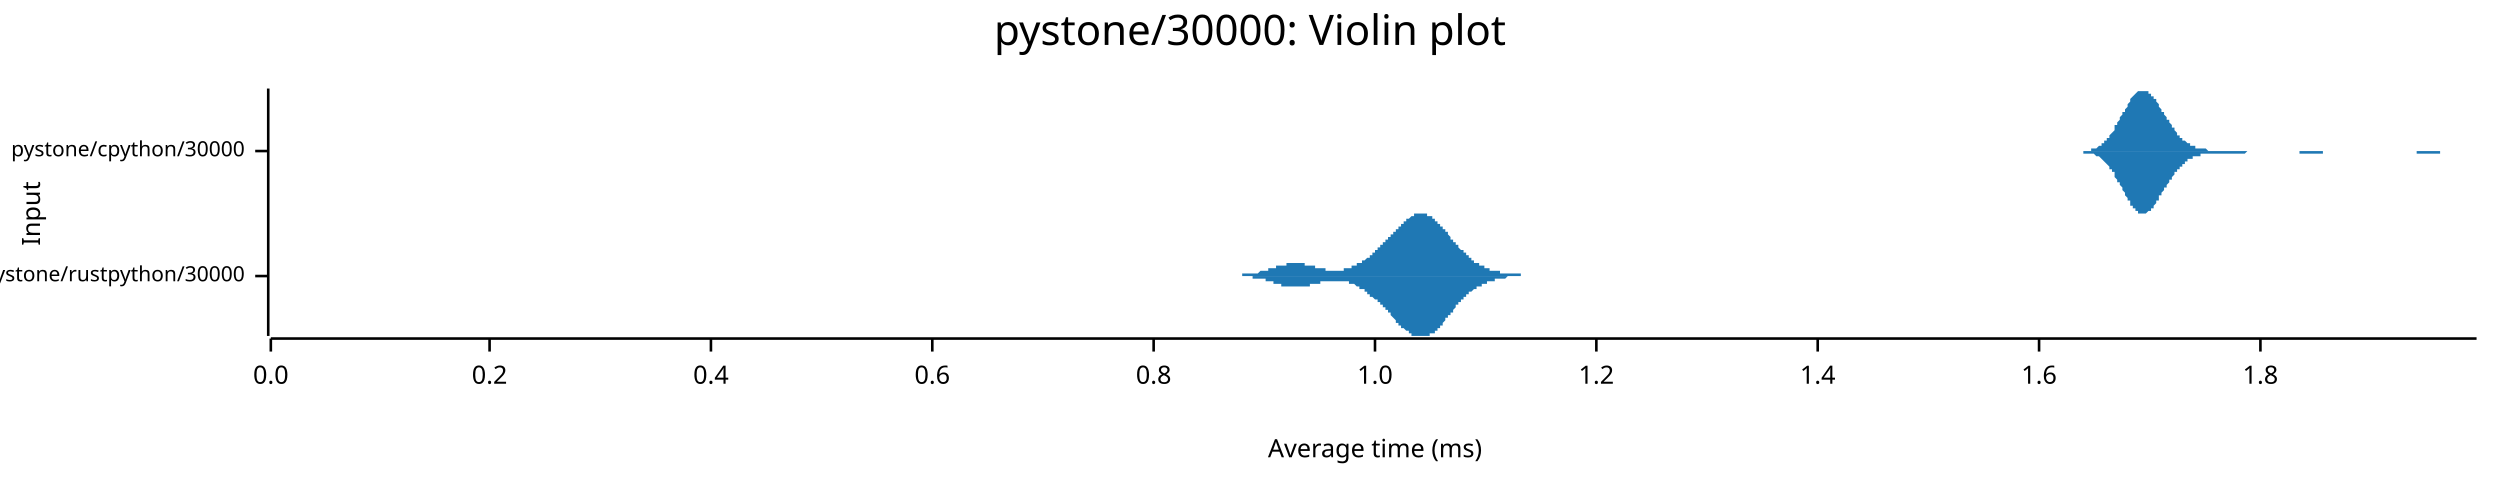
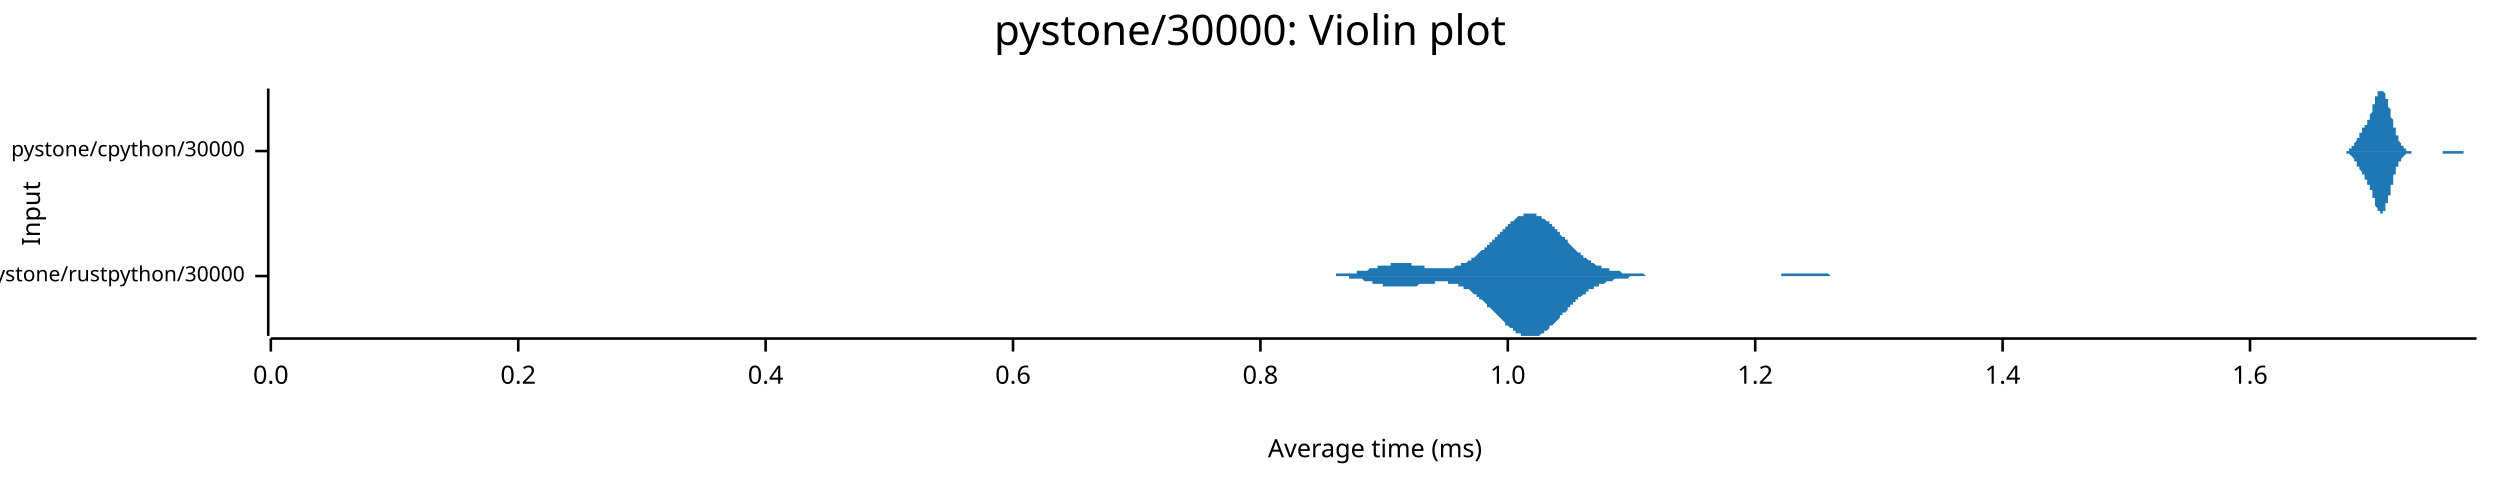
<svg xmlns="http://www.w3.org/2000/svg" width="960" height="186" viewBox="0 0 960 186">
  <text x="480" y="5" dy="0.76em" text-anchor="middle" font-family="sans-serif" font-size="16.129" opacity="1" fill="#000000">
pystone/30000: Violin plot
</text>
  <text x="8" y="82" dy="0.76em" text-anchor="middle" font-family="sans-serif" font-size="9.677" opacity="1" fill="#000000" transform="rotate(270, 8, 82)">
Input
</text>
  <text x="528" y="178" dy="-0.5ex" text-anchor="middle" font-family="sans-serif" font-size="9.677" opacity="1" fill="#000000">
Average time (ms)
</text>
  <polyline fill="none" opacity="1" stroke="#000000" stroke-width="1" points="103,34 103,129 " />
  <text x="94" y="106" dy="0.5ex" text-anchor="end" font-family="sans-serif" font-size="8.065" opacity="1" fill="#000000">
pystone/rustpython/30000
</text>
  <polyline fill="none" opacity="1" stroke="#000000" stroke-width="1" points="98,106 103,106 " />
  <text x="94" y="58" dy="0.5ex" text-anchor="end" font-family="sans-serif" font-size="8.065" opacity="1" fill="#000000">
pystone/cpython/30000
</text>
  <polyline fill="none" opacity="1" stroke="#000000" stroke-width="1" points="98,58 103,58 " />
  <polyline fill="none" opacity="1" stroke="#000000" stroke-width="1" points="104,130 951,130 " />
  <text x="104" y="140" dy="0.76em" text-anchor="middle" font-family="sans-serif" font-size="9.677" opacity="1" fill="#000000">
0.0
</text>
  <polyline fill="none" opacity="1" stroke="#000000" stroke-width="1" points="104,130 104,135 " />
-   <text x="188" y="140" dy="0.76em" text-anchor="middle" font-family="sans-serif" font-size="9.677" opacity="1" fill="#000000">
+   <text x="199" y="140" dy="0.76em" text-anchor="middle" font-family="sans-serif" font-size="9.677" opacity="1" fill="#000000">
0.2
</text>
-   <polyline fill="none" opacity="1" stroke="#000000" stroke-width="1" points="188,130 188,135 " />
-   <text x="273" y="140" dy="0.76em" text-anchor="middle" font-family="sans-serif" font-size="9.677" opacity="1" fill="#000000">
+   <polyline fill="none" opacity="1" stroke="#000000" stroke-width="1" points="199,130 199,135 " />
+   <text x="294" y="140" dy="0.76em" text-anchor="middle" font-family="sans-serif" font-size="9.677" opacity="1" fill="#000000">
0.4
</text>
-   <polyline fill="none" opacity="1" stroke="#000000" stroke-width="1" points="273,130 273,135 " />
-   <text x="358" y="140" dy="0.76em" text-anchor="middle" font-family="sans-serif" font-size="9.677" opacity="1" fill="#000000">
+   <polyline fill="none" opacity="1" stroke="#000000" stroke-width="1" points="294,130 294,135 " />
+   <text x="389" y="140" dy="0.76em" text-anchor="middle" font-family="sans-serif" font-size="9.677" opacity="1" fill="#000000">
0.6
</text>
-   <polyline fill="none" opacity="1" stroke="#000000" stroke-width="1" points="358,130 358,135 " />
-   <text x="443" y="140" dy="0.76em" text-anchor="middle" font-family="sans-serif" font-size="9.677" opacity="1" fill="#000000">
+   <polyline fill="none" opacity="1" stroke="#000000" stroke-width="1" points="389,130 389,135 " />
+   <text x="484" y="140" dy="0.76em" text-anchor="middle" font-family="sans-serif" font-size="9.677" opacity="1" fill="#000000">
0.8
</text>
-   <polyline fill="none" opacity="1" stroke="#000000" stroke-width="1" points="443,130 443,135 " />
-   <text x="528" y="140" dy="0.76em" text-anchor="middle" font-family="sans-serif" font-size="9.677" opacity="1" fill="#000000">
+   <polyline fill="none" opacity="1" stroke="#000000" stroke-width="1" points="484,130 484,135 " />
+   <text x="579" y="140" dy="0.76em" text-anchor="middle" font-family="sans-serif" font-size="9.677" opacity="1" fill="#000000">
1.0
</text>
-   <polyline fill="none" opacity="1" stroke="#000000" stroke-width="1" points="528,130 528,135 " />
-   <text x="613" y="140" dy="0.76em" text-anchor="middle" font-family="sans-serif" font-size="9.677" opacity="1" fill="#000000">
+   <polyline fill="none" opacity="1" stroke="#000000" stroke-width="1" points="579,130 579,135 " />
+   <text x="674" y="140" dy="0.76em" text-anchor="middle" font-family="sans-serif" font-size="9.677" opacity="1" fill="#000000">
1.2
</text>
-   <polyline fill="none" opacity="1" stroke="#000000" stroke-width="1" points="613,130 613,135 " />
-   <text x="698" y="140" dy="0.76em" text-anchor="middle" font-family="sans-serif" font-size="9.677" opacity="1" fill="#000000">
+   <polyline fill="none" opacity="1" stroke="#000000" stroke-width="1" points="674,130 674,135 " />
+   <text x="769" y="140" dy="0.76em" text-anchor="middle" font-family="sans-serif" font-size="9.677" opacity="1" fill="#000000">
1.4
</text>
-   <polyline fill="none" opacity="1" stroke="#000000" stroke-width="1" points="698,130 698,135 " />
-   <text x="783" y="140" dy="0.76em" text-anchor="middle" font-family="sans-serif" font-size="9.677" opacity="1" fill="#000000">
+   <polyline fill="none" opacity="1" stroke="#000000" stroke-width="1" points="769,130 769,135 " />
+   <text x="864" y="140" dy="0.76em" text-anchor="middle" font-family="sans-serif" font-size="9.677" opacity="1" fill="#000000">
1.6
</text>
-   <polyline fill="none" opacity="1" stroke="#000000" stroke-width="1" points="783,130 783,135 " />
-   <text x="868" y="140" dy="0.76em" text-anchor="middle" font-family="sans-serif" font-size="9.677" opacity="1" fill="#000000">
- 1.8
- </text>
-   <polyline fill="none" opacity="1" stroke="#000000" stroke-width="1" points="868,130 868,135 " />
-   <polygon opacity="1" fill="#1F78B4" points="468,106 468,106 468,106 468,106 469,106 469,106 469,106 469,106 470,106 470,106 470,106 470,106 471,106 471,106 471,106 471,106 472,106 472,106 472,106 472,106 473,106 473,106 473,106 474,106 474,106 474,106 474,106 475,106 475,106 475,106 475,106 476,106 476,106 476,106 476,106 477,106 477,106 477,105 477,105 478,105 478,105 478,105 478,105 479,105 479,105 479,105 479,105 480,105 480,105 480,105 480,105 481,105 481,105 481,105 481,105 482,105 482,105 482,105 482,105 483,105 483,105 483,105 483,105 484,104 484,104 484,104 485,104 485,104 485,104 485,104 486,104 486,104 486,104 486,104 487,104 487,104 487,104 487,103 488,103 488,103 488,103 488,103 489,103 489,103 489,103 489,103 490,103 490,103 490,103 490,102 491,102 491,102 491,102 491,102 492,102 492,102 492,102 492,102 493,102 493,102 493,102 493,102 494,102 494,101 494,101 494,101 495,101 495,101 495,101 496,101 496,101 496,101 496,101 497,101 497,101 497,101 497,101 498,101 498,101 498,101 498,101 499,101 499,101 499,101 499,101 500,101 500,101 500,101 500,101 501,101 501,101 501,101 501,102 502,102 502,102 502,102 502,102 503,102 503,102 503,102 503,102 504,102 504,102 504,102 504,102 505,102 505,102 505,103 505,103 506,103 506,103 506,103 507,103 507,103 507,103 507,103 508,103 508,103 508,103 508,103 509,103 509,103 509,104 509,104 510,104 510,104 510,104 510,104 511,104 511,104 511,104 511,104 512,104 512,104 512,104 512,104 513,104 513,104 513,104 513,104 514,104 514,104 514,104 514,104 515,104 515,104 515,104 515,104 516,104 516,104 516,104 516,103 517,103 517,103 517,103 518,103 518,103 518,103 518,103 519,103 519,103 519,103 519,102 520,102 520,102 520,102 520,102 521,102 521,102 521,102 521,101 522,101 522,101 522,101 522,101 523,101 523,101 523,100 523,100 524,100 524,100 524,100 524,100 525,99 525,99 525,99 525,99 526,99 526,98 526,98 526,98 527,98 527,98 527,97 527,97 528,97 528,97 528,96 529,96 529,96 529,96 529,95 530,95 530,95 530,95 530,94 531,94 531,94 531,94 531,93 532,93 532,93 532,93 532,92 533,92 533,92 533,92 533,91 534,91 534,91 534,90 534,90 535,90 535,90 535,89 535,89 536,89 536,89 536,88 536,88 537,88 537,87 537,87 537,87 538,87 538,86 538,86 538,86 539,86 539,85 539,85 540,85 540,85 540,85 540,84 541,84 541,84 541,84 541,84 542,83 542,83 542,83 542,83 543,83 543,83 543,83 543,82 544,82 544,82 544,82 544,82 545,82 545,82 545,82 545,82 546,82 546,82 546,82 546,82 547,82 547,82 547,82 547,82 548,82 548,82 548,83 548,83 549,83 549,83 549,83 549,83 550,83 550,84 550,84 551,84 551,84 551,84 551,85 552,85 552,85 552,85 552,86 553,86 553,86 553,86 553,87 554,87 554,87 554,88 554,88 555,88 555,88 555,89 555,89 556,89 556,90 556,90 556,90 557,91 557,91 557,91 557,92 558,92 558,92 558,93 558,93 559,93 559,94 559,94 559,94 560,94 560,95 560,95 560,95 561,96 561,96 561,96 562,96 562,97 562,97 562,97 563,97 563,98 563,98 563,98 564,98 564,99 564,99 564,99 565,99 565,99 565,100 565,100 566,100 566,100 566,100 566,101 567,101 567,101 567,101 567,101 568,101 568,102 568,102 568,102 569,102 569,102 569,102 569,102 570,102 570,103 570,103 570,103 571,103 571,103 571,103 572,103 572,103 572,103 572,104 573,104 573,104 573,104 573,104 574,104 574,104 574,104 574,104 575,104 575,104 575,104 575,104 576,104 576,104 576,105 576,105 577,105 577,105 577,105 577,105 578,105 578,105 578,105 578,105 579,105 579,105 579,105 579,105 580,105 580,105 580,105 580,105 581,105 581,105 581,105 581,105 582,105 582,105 582,105 583,105 583,105 583,105 583,105 584,105 584,106 584,106 584,106 585,106 585,106 585,106 585,106 586,106 586,106 586,106 586,106 587,106 587,106 587,106 587,106 588,106 588,106 588,106 588,106 589,106 589,106 589,106 589,106 590,106 590,106 590,106 590,106 591,106 591,106 591,106 591,106 592,106 592,106 592,106 592,106 593,106 593,106 593,106 594,106 594,106 594,106 594,106 595,106 595,106 595,106 595,106 595,106 468,106 " />
-   <polygon opacity="1" fill="#1F78B4" points="468,106 468,106 468,106 468,106 469,106 469,106 469,106 469,106 470,106 470,106 470,106 470,106 471,106 471,106 471,106 471,106 472,106 472,106 472,106 472,106 473,106 473,106 473,106 474,106 474,106 474,106 474,106 475,106 475,106 475,106 475,106 476,106 476,106 476,106 476,106 477,106 477,106 477,106 477,106 478,106 478,106 478,106 478,106 479,106 479,106 479,106 479,106 480,106 480,106 480,106 480,106 481,106 481,106 481,106 481,107 482,107 482,107 482,107 482,107 483,107 483,107 483,107 483,107 484,107 484,107 484,107 485,107 485,107 485,107 485,107 486,107 486,108 486,108 486,108 487,108 487,108 487,108 487,108 488,108 488,108 488,108 488,108 489,108 489,109 489,109 489,109 490,109 490,109 490,109 490,109 491,109 491,109 491,109 491,109 492,109 492,109 492,110 492,110 493,110 493,110 493,110 493,110 494,110 494,110 494,110 494,110 495,110 495,110 495,110 496,110 496,110 496,110 496,110 497,110 497,110 497,110 497,110 498,110 498,110 498,110 498,110 499,110 499,110 499,110 499,110 500,110 500,110 500,110 500,110 501,110 501,110 501,110 501,110 502,110 502,110 502,110 502,110 503,110 503,110 503,110 503,109 504,109 504,109 504,109 504,109 505,109 505,109 505,109 505,109 506,109 506,109 506,109 507,109 507,109 507,108 507,108 508,108 508,108 508,108 508,108 509,108 509,108 509,108 509,108 510,108 510,108 510,108 510,108 511,108 511,108 511,108 511,108 512,108 512,108 512,108 512,108 513,108 513,108 513,108 513,108 514,108 514,108 514,108 514,108 515,108 515,108 515,108 515,108 516,108 516,108 516,108 516,108 517,108 517,108 517,108 518,108 518,108 518,109 518,109 519,109 519,109 519,109 519,109 520,109 520,109 520,109 520,109 521,110 521,110 521,110 521,110 522,110 522,110 522,110 522,111 523,111 523,111 523,111 523,111 524,111 524,112 524,112 524,112 525,112 525,112 525,113 525,113 526,113 526,113 526,113 526,114 527,114 527,114 527,114 527,114 528,115 528,115 528,115 529,115 529,116 529,116 529,116 530,116 530,117 530,117 530,117 531,117 531,118 531,118 531,118 532,118 532,119 532,119 532,119 533,119 533,120 533,120 533,120 534,120 534,121 534,121 534,121 535,122 535,122 535,122 535,122 536,123 536,123 536,123 536,124 537,124 537,124 537,124 537,125 538,125 538,125 538,125 538,126 539,126 539,126 539,126 540,127 540,127 540,127 540,127 541,127 541,128 541,128 541,128 542,128 542,128 542,128 542,129 543,129 543,129 543,129 543,129 544,129 544,129 544,129 544,129 545,129 545,129 545,129 545,129 546,129 546,129 546,129 546,129 547,129 547,129 547,129 547,129 548,129 548,129 548,129 548,129 549,129 549,129 549,128 549,128 550,128 550,128 550,128 551,128 551,127 551,127 551,127 552,127 552,126 552,126 552,126 553,126 553,125 553,125 553,125 554,125 554,124 554,124 554,124 555,123 555,123 555,123 555,122 556,122 556,122 556,121 556,121 557,121 557,120 557,120 557,120 558,120 558,119 558,119 558,119 559,118 559,118 559,118 559,117 560,117 560,117 560,116 560,116 561,116 561,116 561,115 562,115 562,115 562,115 562,114 563,114 563,114 563,114 563,113 564,113 564,113 564,113 564,112 565,112 565,112 565,112 565,112 566,111 566,111 566,111 566,111 567,111 567,111 567,110 567,110 568,110 568,110 568,110 568,110 569,110 569,109 569,109 569,109 570,109 570,109 570,109 570,109 571,109 571,108 571,108 572,108 572,108 572,108 572,108 573,108 573,108 573,108 573,108 574,108 574,108 574,107 574,107 575,107 575,107 575,107 575,107 576,107 576,107 576,107 576,107 577,107 577,107 577,107 577,107 578,107 578,107 578,107 578,107 579,106 579,106 579,106 579,106 580,106 580,106 580,106 580,106 581,106 581,106 581,106 581,106 582,106 582,106 582,106 583,106 583,106 583,106 583,106 584,106 584,106 584,106 584,106 585,106 585,106 585,106 585,106 586,106 586,106 586,106 586,106 587,106 587,106 587,106 587,106 588,106 588,106 588,106 588,106 589,106 589,106 589,106 589,106 590,106 590,106 590,106 590,106 591,106 591,106 591,106 591,106 592,106 592,106 592,106 592,106 593,106 593,106 593,106 594,106 594,106 594,106 594,106 595,106 595,106 595,106 595,106 595,106 468,106 " />
-   <polygon opacity="1" fill="#1F78B4" points="794,58 794,58 794,58 795,58 795,58 795,58 796,58 796,58 796,58 796,58 797,58 797,58 797,58 798,58 798,58 798,58 799,58 799,58 799,58 800,58 800,58 800,58 801,58 801,58 801,58 801,58 802,58 802,58 802,58 803,58 803,57 803,57 804,57 804,57 804,57 805,57 805,57 805,57 806,56 806,56 806,56 807,56 807,56 807,55 807,55 808,55 808,54 808,54 809,54 809,53 809,53 810,53 810,52 810,52 811,51 811,51 811,51 812,50 812,50 812,49 812,48 813,48 813,47 813,47 814,46 814,46 814,45 815,44 815,44 815,43 816,43 816,42 816,42 817,41 817,40 817,40 818,39 818,39 818,38 818,38 819,37 819,37 819,37 820,36 820,36 820,36 821,35 821,35 821,35 822,35 822,35 822,35 823,35 823,34 823,35 823,35 824,35 824,35 824,35 825,35 825,35 825,36 826,36 826,36 826,37 827,37 827,37 827,38 828,38 828,39 828,39 829,40 829,40 829,41 829,41 830,42 830,42 830,43 831,43 831,44 831,44 832,45 832,45 832,46 833,46 833,47 833,47 834,48 834,48 834,49 835,49 835,50 835,50 835,50 836,51 836,51 836,52 837,52 837,52 837,53 838,53 838,53 838,54 839,54 839,54 839,54 840,55 840,55 840,55 840,55 841,55 841,56 841,56 842,56 842,56 842,56 843,56 843,56 843,57 844,57 844,57 844,57 845,57 845,57 845,57 846,57 846,57 846,57 846,57 847,57 847,57 847,57 848,58 848,58 848,58 849,58 849,58 849,58 850,58 850,58 850,58 851,58 851,58 851,58 851,58 852,58 852,58 852,58 853,58 853,58 853,58 854,58 854,58 854,58 855,58 855,58 855,58 856,58 856,58 856,58 857,58 857,58 857,58 857,58 858,58 858,58 858,58 859,58 859,58 859,58 860,58 860,58 860,58 861,58 861,58 861,58 862,58 862,58 862,58 862,58 863,58 863,58 863,58 864,58 864,58 864,58 865,58 865,58 865,58 866,58 866,58 866,58 867,58 867,58 867,58 868,58 868,58 868,58 868,58 869,58 869,58 869,58 870,58 870,58 870,58 871,58 871,58 871,58 872,58 872,58 872,58 873,58 873,58 873,58 873,58 874,58 874,58 874,58 875,58 875,58 875,58 876,58 876,58 876,58 877,58 877,58 877,58 878,58 878,58 878,58 879,58 879,58 879,58 879,58 880,58 880,58 880,58 881,58 881,58 881,58 882,58 882,58 882,58 883,58 883,58 883,58 884,58 884,58 884,58 884,58 885,58 885,58 885,58 886,58 886,58 886,58 887,58 887,58 887,58 888,58 888,58 888,58 889,58 889,58 889,58 890,58 890,58 890,58 890,58 891,58 891,58 891,58 892,58 892,58 892,58 893,58 893,58 893,58 894,58 894,58 894,58 895,58 895,58 895,58 895,58 896,58 896,58 896,58 897,58 897,58 897,58 898,58 898,58 898,58 899,58 899,58 899,58 900,58 900,58 900,58 901,58 901,58 901,58 901,58 902,58 902,58 902,58 903,58 903,58 903,58 904,58 904,58 904,58 905,58 905,58 905,58 906,58 906,58 906,58 906,58 907,58 907,58 907,58 908,58 908,58 908,58 909,58 909,58 909,58 910,58 910,58 910,58 911,58 911,58 911,58 912,58 912,58 912,58 912,58 913,58 913,58 913,58 914,58 914,58 914,58 915,58 915,58 915,58 916,58 916,58 916,58 917,58 917,58 917,58 917,58 918,58 918,58 918,58 919,58 919,58 919,58 920,58 920,58 920,58 921,58 921,58 921,58 922,58 922,58 922,58 923,58 923,58 923,58 923,58 924,58 924,58 924,58 925,58 925,58 925,58 926,58 926,58 926,58 927,58 927,58 927,58 928,58 928,58 928,58 928,58 929,58 929,58 929,58 930,58 930,58 930,58 931,58 931,58 931,58 932,58 932,58 932,58 933,58 933,58 933,58 934,58 934,58 934,58 934,58 935,58 935,58 935,58 936,58 936,58 936,58 937,58 937,58 937,58 938,58 938,58 938,58 939,58 939,58 939,58 939,58 940,58 940,58 940,58 941,58 941,58 941,58 942,58 942,58 942,58 943,58 943,58 943,58 944,58 944,58 944,58 945,58 945,58 945,58 945,58 946,58 946,58 946,58 947,58 947,58 947,58 948,58 948,58 948,58 949,58 949,58 949,58 950,58 950,58 950,58 951,58 951,58 794,58 " />
-   <polygon opacity="1" fill="#1F78B4" points="794,58 794,58 794,58 795,58 795,58 795,58 796,58 796,58 796,58 796,58 797,58 797,58 797,58 798,58 798,58 798,58 799,58 799,58 799,58 800,58 800,58 800,59 801,59 801,59 801,59 801,59 802,59 802,59 802,59 803,59 803,59 803,59 804,59 804,59 804,59 805,60 805,60 805,60 806,60 806,60 806,60 807,61 807,61 807,61 807,61 808,62 808,62 808,62 809,63 809,63 809,63 810,64 810,64 810,65 811,65 811,66 811,66 812,66 812,67 812,67 812,68 813,69 813,69 813,70 814,70 814,71 814,71 815,72 815,73 815,73 816,74 816,74 816,75 817,76 817,76 817,77 818,77 818,78 818,78 818,79 819,79 819,79 819,80 820,80 820,81 820,81 821,81 821,81 821,82 822,82 822,82 822,82 823,82 823,82 823,82 823,82 824,82 824,82 824,82 825,81 825,81 825,81 826,81 826,80 826,80 827,80 827,79 827,79 828,78 828,78 828,77 829,77 829,76 829,76 829,75 830,75 830,74 830,74 831,73 831,73 831,72 832,72 832,71 832,71 833,70 833,70 833,69 834,69 834,68 834,68 835,67 835,67 835,66 835,66 836,66 836,65 836,65 837,65 837,64 837,64 838,64 838,63 838,63 839,63 839,62 839,62 840,62 840,62 840,62 840,61 841,61 841,61 841,61 842,61 842,60 842,60 843,60 843,60 843,60 844,60 844,60 844,60 845,60 845,59 845,59 846,59 846,59 846,59 846,59 847,59 847,59 847,59 848,59 848,59 848,59 849,59 849,59 849,59 850,59 850,59 850,59 851,59 851,59 851,59 851,59 852,59 852,59 852,59 853,59 853,59 853,59 854,59 854,59 854,59 855,59 855,59 855,59 856,59 856,59 856,59 857,59 857,59 857,59 857,59 858,59 858,59 858,59 859,59 859,59 859,59 860,59 860,59 860,59 861,59 861,59 861,59 862,59 862,59 862,59 862,59 863,58 863,58 863,58 864,58 864,58 864,58 865,58 865,58 865,58 866,58 866,58 866,58 867,58 867,58 867,58 868,58 868,58 868,58 868,58 869,58 869,58 869,58 870,58 870,58 870,58 871,58 871,58 871,58 872,58 872,58 872,58 873,58 873,58 873,58 873,58 874,58 874,58 874,58 875,58 875,58 875,58 876,58 876,58 876,58 877,58 877,58 877,58 878,58 878,58 878,58 879,58 879,58 879,58 879,58 880,58 880,58 880,58 881,58 881,58 881,58 882,58 882,58 882,58 883,58 883,58 883,59 884,59 884,59 884,59 884,59 885,59 885,59 885,59 886,59 886,59 886,59 887,59 887,59 887,59 888,59 888,59 888,59 889,59 889,59 889,59 890,59 890,59 890,59 890,59 891,59 891,59 891,59 892,59 892,59 892,58 893,58 893,58 893,58 894,58 894,58 894,58 895,58 895,58 895,58 895,58 896,58 896,58 896,58 897,58 897,58 897,58 898,58 898,58 898,58 899,58 899,58 899,58 900,58 900,58 900,58 901,58 901,58 901,58 901,58 902,58 902,58 902,58 903,58 903,58 903,58 904,58 904,58 904,58 905,58 905,58 905,58 906,58 906,58 906,58 906,58 907,58 907,58 907,58 908,58 908,58 908,58 909,58 909,58 909,58 910,58 910,58 910,58 911,58 911,58 911,58 912,58 912,58 912,58 912,58 913,58 913,58 913,58 914,58 914,58 914,58 915,58 915,58 915,58 916,58 916,58 916,58 917,58 917,58 917,58 917,58 918,58 918,58 918,58 919,58 919,58 919,58 920,58 920,58 920,58 921,58 921,58 921,58 922,58 922,58 922,58 923,58 923,58 923,58 923,58 924,58 924,58 924,58 925,58 925,58 925,58 926,58 926,58 926,58 927,58 927,58 927,58 928,58 928,58 928,59 928,59 929,59 929,59 929,59 930,59 930,59 930,59 931,59 931,59 931,59 932,59 932,59 932,59 933,59 933,59 933,59 934,59 934,59 934,59 934,59 935,59 935,59 935,59 936,59 936,59 936,59 937,59 937,59 937,58 938,58 938,58 938,58 939,58 939,58 939,58 939,58 940,58 940,58 940,58 941,58 941,58 941,58 942,58 942,58 942,58 943,58 943,58 943,58 944,58 944,58 944,58 945,58 945,58 945,58 945,58 946,58 946,58 946,58 947,58 947,58 947,58 948,58 948,58 948,58 949,58 949,58 949,58 950,58 950,58 950,58 951,58 951,58 794,58 " />
+   <polyline fill="none" opacity="1" stroke="#000000" stroke-width="1" points="864,130 864,135 " />
+   <polygon opacity="1" fill="#1F78B4" points="504,106 504,106 505,106 505,106 506,106 506,106 506,106 507,106 507,106 508,106 508,106 509,106 509,106 510,106 510,106 510,106 511,106 511,106 512,106 512,106 513,106 513,106 513,105 514,105 514,105 515,105 515,105 516,105 516,105 517,105 517,105 517,105 518,105 518,105 519,105 519,105 520,105 520,105 520,105 521,105 521,104 522,104 522,104 523,104 523,104 524,104 524,104 524,104 525,104 525,104 526,103 526,103 527,103 527,103 527,103 528,103 528,103 529,103 529,102 530,102 530,102 530,102 531,102 531,102 532,102 532,102 533,102 533,102 534,102 534,101 534,101 535,101 535,101 536,101 536,101 537,101 537,101 537,101 538,101 538,101 539,101 539,101 540,101 540,101 541,101 541,101 541,101 542,101 542,102 543,102 543,102 544,102 544,102 544,102 545,102 545,102 546,102 546,102 547,102 547,102 547,103 548,103 548,103 549,103 549,103 550,103 550,103 551,103 551,103 551,103 552,103 552,103 553,103 553,103 554,103 554,103 554,103 555,103 555,103 556,103 556,103 557,103 557,103 558,103 558,103 558,103 559,102 559,102 560,102 560,102 561,102 561,102 561,101 562,101 562,101 563,101 563,101 564,100 564,100 565,100 565,99 565,99 566,99 566,99 567,98 567,98 568,97 568,97 568,97 569,96 569,96 570,96 570,95 571,95 571,94 571,94 572,94 572,93 573,93 573,92 574,92 574,91 575,91 575,90 575,90 576,90 576,89 577,89 577,88 578,88 578,87 578,87 579,87 579,86 580,86 580,85 581,85 581,85 582,84 582,84 582,84 583,83 583,83 584,83 584,83 585,83 585,82 585,82 586,82 586,82 587,82 587,82 588,82 588,82 588,82 589,82 589,82 590,82 590,83 591,83 591,83 592,83 592,83 592,84 593,84 593,84 594,85 594,85 595,85 595,86 595,86 596,86 596,87 597,87 597,88 598,88 598,89 599,89 599,90 599,90 600,91 600,91 601,91 601,92 602,92 602,93 602,93 603,94 603,94 604,95 604,95 605,96 605,96 605,96 606,97 606,97 607,97 607,98 608,98 608,99 609,99 609,99 609,99 610,100 610,100 611,100 611,101 612,101 612,101 612,101 613,102 613,102 614,102 614,102 615,102 615,103 616,103 616,103 616,103 617,103 617,103 618,103 618,104 619,104 619,104 619,104 620,104 620,104 621,104 621,104 622,104 622,104 623,105 623,105 623,105 624,105 624,105 625,105 625,105 626,105 626,105 626,105 627,105 627,105 628,105 628,105 629,105 629,105 629,105 630,105 630,105 631,105 631,105 632,106 632,106 633,106 633,106 633,106 634,106 634,106 635,106 635,106 636,106 636,106 636,106 637,106 637,106 638,106 638,106 639,106 639,106 640,106 640,106 640,106 641,106 641,106 642,106 642,106 643,106 643,106 643,106 644,106 644,106 645,106 645,106 646,106 646,106 646,106 647,106 647,106 648,106 648,106 649,106 649,106 650,106 650,106 650,106 651,106 651,106 652,106 652,106 653,106 653,106 653,106 654,106 654,106 655,106 655,106 656,106 656,106 657,106 657,106 657,106 658,106 658,106 659,106 659,106 660,106 660,106 660,106 661,106 661,106 662,106 662,106 663,106 663,106 664,106 664,106 664,106 665,106 665,106 666,106 666,106 667,106 667,106 667,106 668,106 668,106 669,106 669,106 670,106 670,106 670,106 671,106 671,106 672,106 672,106 673,106 673,106 674,106 674,106 674,106 675,106 675,106 676,106 676,106 677,106 677,106 677,106 678,106 678,106 679,106 679,106 680,106 680,106 681,106 681,106 681,106 682,106 682,106 683,106 683,106 684,106 684,106 684,105 685,105 685,105 686,105 686,105 687,105 687,105 687,105 688,105 688,105 689,105 689,105 690,105 690,105 691,105 691,105 691,105 692,105 692,105 693,105 693,105 694,105 694,105 694,105 695,105 695,105 696,105 696,105 697,105 697,105 698,105 698,105 698,105 699,105 699,105 700,105 700,105 701,105 701,105 701,105 702,105 702,105 703,106 703,106 704,106 704,106 705,106 705,106 705,106 706,106 706,106 707,106 707,106 708,106 708,106 708,106 709,106 709,106 710,106 710,106 711,106 711,106 711,106 712,106 712,106 713,106 713,106 714,106 714,106 715,106 715,106 715,106 716,106 716,106 717,106 717,106 718,106 718,106 718,106 719,106 719,106 720,106 720,106 721,106 721,106 722,106 722,106 504,106 " />
+   <polygon opacity="1" fill="#1F78B4" points="504,106 504,106 505,106 505,106 506,106 506,106 506,106 507,106 507,106 508,106 508,106 509,106 509,106 510,106 510,106 510,106 511,106 511,106 512,106 512,106 513,106 513,106 513,106 514,106 514,106 515,106 515,106 516,106 516,106 517,106 517,106 517,106 518,106 518,107 519,107 519,107 520,107 520,107 520,107 521,107 521,107 522,107 522,107 523,107 523,107 524,108 524,108 524,108 525,108 525,108 526,108 526,108 527,108 527,108 527,109 528,109 528,109 529,109 529,109 530,109 530,109 530,109 531,109 531,110 532,110 532,110 533,110 533,110 534,110 534,110 534,110 535,110 535,110 536,110 536,110 537,110 537,110 537,110 538,110 538,110 539,110 539,110 540,110 540,110 541,110 541,110 541,110 542,110 542,110 543,110 543,110 544,110 544,110 544,110 545,109 545,109 546,109 546,109 547,109 547,109 547,109 548,109 548,109 549,109 549,109 550,109 550,109 551,109 551,108 551,108 552,108 552,108 553,108 553,108 554,108 554,108 554,108 555,108 555,108 556,108 556,109 557,109 557,109 558,109 558,109 558,109 559,109 559,109 560,109 560,110 561,110 561,110 561,110 562,110 562,111 563,111 563,111 564,111 564,111 565,112 565,112 565,112 566,113 566,113 567,113 567,114 568,114 568,114 568,115 569,115 569,115 570,116 570,116 571,117 571,117 571,118 572,118 572,118 573,119 573,119 574,120 574,120 575,121 575,121 575,121 576,122 576,122 577,123 577,123 578,124 578,124 578,125 579,125 579,125 580,126 580,126 581,126 581,127 582,127 582,127 582,128 583,128 583,128 584,128 584,129 585,129 585,129 585,129 586,129 586,129 587,129 587,129 588,129 588,129 588,129 589,129 589,129 590,129 590,129 591,129 591,129 592,128 592,128 592,128 593,128 593,127 594,127 594,127 595,126 595,126 595,125 596,125 596,125 597,124 597,124 598,123 598,123 599,122 599,122 599,121 600,121 600,120 601,120 601,120 602,119 602,119 602,118 603,118 603,117 604,117 604,116 605,116 605,116 605,115 606,115 606,114 607,114 607,114 608,113 608,113 609,113 609,112 609,112 610,112 610,111 611,111 611,111 612,111 612,110 612,110 613,110 613,110 614,110 614,109 615,109 615,109 616,109 616,109 616,109 617,108 617,108 618,108 618,108 619,108 619,108 619,108 620,107 620,107 621,107 621,107 622,107 622,107 623,107 623,107 623,107 624,107 624,107 625,107 625,107 626,106 626,106 626,106 627,106 627,106 628,106 628,106 629,106 629,106 629,106 630,106 630,106 631,106 631,106 632,106 632,106 633,106 633,106 633,106 634,106 634,106 635,106 635,106 636,106 636,106 636,106 637,106 637,106 638,106 638,106 639,106 639,106 640,106 640,106 640,106 641,106 641,106 642,106 642,106 643,106 643,106 643,106 644,106 644,106 645,106 645,106 646,106 646,106 646,106 647,106 647,106 648,106 648,106 649,106 649,106 650,106 650,106 650,106 651,106 651,106 652,106 652,106 653,106 653,106 653,106 654,106 654,106 655,106 655,106 656,106 656,106 657,106 657,106 657,106 658,106 658,106 659,106 659,106 660,106 660,106 660,106 661,106 661,106 662,106 662,106 663,106 663,106 664,106 664,106 664,106 665,106 665,106 666,106 666,106 667,106 667,106 667,106 668,106 668,106 669,106 669,106 670,106 670,106 670,106 671,106 671,106 672,106 672,106 673,106 673,106 674,106 674,106 674,106 675,106 675,106 676,106 676,106 677,106 677,106 677,106 678,106 678,106 679,106 679,106 680,106 680,106 681,106 681,106 681,106 682,106 682,106 683,106 683,106 684,106 684,106 684,106 685,106 685,106 686,106 686,106 687,106 687,106 687,106 688,106 688,106 689,106 689,106 690,106 690,106 691,106 691,106 691,106 692,106 692,106 693,106 693,106 694,106 694,106 694,106 695,106 695,106 696,106 696,106 697,106 697,106 698,106 698,106 698,106 699,106 699,106 700,106 700,106 701,106 701,106 701,106 702,106 702,106 703,106 703,106 704,106 704,106 705,106 705,106 705,106 706,106 706,106 707,106 707,106 708,106 708,106 708,106 709,106 709,106 710,106 710,106 711,106 711,106 711,106 712,106 712,106 713,106 713,106 714,106 714,106 715,106 715,106 715,106 716,106 716,106 717,106 717,106 718,106 718,106 718,106 719,106 719,106 720,106 720,106 721,106 721,106 722,106 722,106 504,106 " />
+   <polygon opacity="1" fill="#1F78B4" points="898,58 899,58 899,58 899,58 899,58 899,58 899,58 899,58 899,58 899,58 899,58 900,58 900,58 900,58 900,58 900,58 900,58 900,58 900,58 900,58 900,58 901,58 901,58 901,58 901,58 901,58 901,58 901,58 901,58 901,58 902,58 902,58 902,58 902,58 902,57 902,57 902,57 902,57 902,57 902,57 903,57 903,57 903,57 903,57 903,57 903,56 903,56 903,56 903,56 904,56 904,56 904,56 904,55 904,55 904,55 904,55 904,55 904,55 904,55 905,54 905,54 905,54 905,54 905,54 905,53 905,53 905,53 905,53 906,53 906,53 906,52 906,52 906,52 906,52 906,52 906,51 906,51 906,51 907,51 907,51 907,51 907,50 907,50 907,50 907,50 907,50 907,50 907,49 908,49 908,49 908,49 908,49 908,49 908,48 908,48 908,48 908,48 909,48 909,48 909,47 909,47 909,47 909,47 909,47 909,46 909,46 909,46 910,46 910,45 910,45 910,45 910,45 910,44 910,44 910,44 910,44 911,43 911,43 911,43 911,42 911,42 911,42 911,41 911,41 911,41 911,40 912,40 912,40 912,39 912,39 912,39 912,38 912,38 912,38 912,38 912,37 913,37 913,37 913,36 913,36 913,36 913,36 913,36 913,35 913,35 914,35 914,35 914,35 914,35 914,35 914,35 914,35 914,35 914,34 914,35 915,35 915,35 915,35 915,35 915,35 915,35 915,35 915,35 915,35 916,36 916,36 916,36 916,36 916,37 916,37 916,37 916,37 916,38 916,38 917,38 917,39 917,39 917,39 917,40 917,40 917,41 917,41 917,41 918,42 918,42 918,42 918,43 918,43 918,44 918,44 918,44 918,45 918,45 919,46 919,46 919,46 919,47 919,47 919,48 919,48 919,48 919,49 919,49 920,49 920,50 920,50 920,50 920,51 920,51 920,51 920,52 920,52 921,52 921,53 921,53 921,53 921,53 921,54 921,54 921,54 921,54 921,54 922,55 922,55 922,55 922,55 922,55 922,55 922,56 922,56 922,56 923,56 923,56 923,56 923,56 923,57 923,57 923,57 923,57 923,57 923,57 924,57 924,57 924,57 924,57 924,57 924,57 924,57 924,57 924,58 925,58 925,58 925,58 925,58 925,58 925,58 925,58 925,58 925,58 925,58 926,58 926,58 926,58 926,58 926,58 926,58 926,58 926,58 926,58 926,58 927,58 927,58 927,58 927,58 927,58 927,58 927,58 927,58 927,58 928,58 928,58 928,58 928,58 928,58 928,58 928,58 928,58 928,58 928,58 929,58 929,58 929,58 929,58 929,58 929,58 929,58 929,58 929,58 930,58 930,58 930,58 930,58 930,58 930,58 930,58 930,58 930,58 930,58 931,58 931,58 931,58 931,58 931,58 931,58 931,58 931,58 931,58 931,58 932,58 932,58 932,58 932,58 932,58 932,58 932,58 932,58 932,58 933,58 933,58 933,58 933,58 933,58 933,58 933,58 933,58 933,58 933,58 934,58 934,58 934,58 934,58 934,58 934,58 934,58 934,58 934,58 935,58 935,58 935,58 935,58 935,58 935,58 935,58 935,58 935,58 935,58 936,58 936,58 936,58 936,58 936,58 936,58 936,58 936,58 936,58 937,58 937,58 937,58 937,58 937,58 937,58 937,58 937,58 937,58 937,58 938,58 938,58 938,58 938,58 938,58 938,58 938,58 938,58 938,58 938,58 939,58 939,58 939,58 939,58 939,58 939,58 939,58 939,58 939,58 940,58 940,58 940,58 940,58 940,58 940,58 940,58 940,58 940,58 940,58 941,58 941,58 941,58 941,58 941,58 941,58 941,58 941,58 941,58 942,58 942,58 942,58 942,58 942,58 942,58 942,58 942,58 942,58 942,58 943,58 943,58 943,58 943,58 943,58 943,58 943,58 943,58 943,58 944,58 944,58 944,58 944,58 944,58 944,58 944,58 944,58 944,58 944,58 945,58 945,58 945,58 945,58 945,58 945,58 945,58 945,58 945,58 945,58 946,58 946,58 946,58 946,58 946,58 946,58 946,58 946,58 946,58 947,58 947,58 947,58 947,58 947,58 947,58 947,58 947,58 947,58 947,58 948,58 948,58 948,58 948,58 948,58 948,58 948,58 948,58 948,58 949,58 949,58 949,58 949,58 949,58 949,58 949,58 949,58 949,58 949,58 950,58 950,58 950,58 950,58 950,58 950,58 950,58 950,58 950,58 951,58 951,58 898,58 " />
+   <polygon opacity="1" fill="#1F78B4" points="898,58 899,58 899,58 899,58 899,58 899,58 899,58 899,58 899,58 899,58 899,58 900,58 900,58 900,58 900,58 900,58 900,58 900,58 900,58 900,58 900,58 901,58 901,58 901,59 901,59 901,59 901,59 901,59 901,59 901,59 902,59 902,59 902,59 902,59 902,59 902,59 902,59 902,59 902,59 902,59 903,60 903,60 903,60 903,60 903,60 903,60 903,60 903,60 903,60 904,61 904,61 904,61 904,61 904,61 904,61 904,61 904,62 904,62 904,62 905,62 905,62 905,63 905,63 905,63 905,63 905,63 905,63 905,64 906,64 906,64 906,64 906,64 906,65 906,65 906,65 906,65 906,65 906,65 907,66 907,66 907,66 907,66 907,66 907,66 907,67 907,67 907,67 907,67 908,67 908,67 908,68 908,68 908,68 908,68 908,68 908,68 908,69 909,69 909,69 909,69 909,69 909,70 909,70 909,70 909,70 909,70 909,71 910,71 910,71 910,71 910,72 910,72 910,72 910,72 910,73 910,73 911,73 911,74 911,74 911,74 911,75 911,75 911,75 911,76 911,76 911,76 912,76 912,77 912,77 912,77 912,78 912,78 912,78 912,79 912,79 912,79 913,80 913,80 913,80 913,80 913,81 913,81 913,81 913,81 913,81 914,81 914,82 914,82 914,82 914,82 914,82 914,82 914,82 914,82 914,82 915,82 915,82 915,82 915,82 915,82 915,82 915,81 915,81 915,81 916,81 916,81 916,80 916,80 916,80 916,80 916,79 916,79 916,79 916,78 917,78 917,78 917,77 917,77 917,77 917,76 917,76 917,76 917,75 918,75 918,74 918,74 918,74 918,73 918,73 918,72 918,72 918,72 918,71 919,71 919,70 919,70 919,70 919,69 919,69 919,68 919,68 919,68 919,67 920,67 920,67 920,66 920,66 920,66 920,65 920,65 920,65 920,64 921,64 921,64 921,64 921,63 921,63 921,63 921,63 921,62 921,62 921,62 922,62 922,62 922,61 922,61 922,61 922,61 922,61 922,61 922,61 923,60 923,60 923,60 923,60 923,60 923,60 923,60 923,60 923,60 923,60 924,59 924,59 924,59 924,59 924,59 924,59 924,59 924,59 924,59 925,59 925,59 925,59 925,59 925,59 925,59 925,59 925,59 925,59 925,59 926,59 926,59 926,59 926,59 926,59 926,58 926,58 926,58 926,58 926,58 927,58 927,58 927,58 927,58 927,58 927,58 927,58 927,58 927,58 928,58 928,58 928,58 928,58 928,58 928,58 928,58 928,58 928,58 928,58 929,58 929,58 929,58 929,58 929,58 929,58 929,58 929,58 929,58 930,58 930,58 930,58 930,58 930,58 930,58 930,58 930,58 930,58 930,58 931,58 931,58 931,58 931,58 931,58 931,58 931,58 931,58 931,58 931,58 932,58 932,58 932,58 932,58 932,58 932,58 932,58 932,58 932,58 933,58 933,58 933,58 933,58 933,58 933,58 933,58 933,58 933,58 933,58 934,58 934,58 934,58 934,58 934,58 934,58 934,58 934,58 934,58 935,58 935,58 935,58 935,58 935,58 935,58 935,58 935,58 935,58 935,58 936,58 936,58 936,58 936,58 936,58 936,58 936,58 936,58 936,58 937,58 937,58 937,58 937,58 937,58 937,58 937,58 937,58 937,58 937,58 938,58 938,58 938,58 938,59 938,59 938,59 938,59 938,59 938,59 938,59 939,59 939,59 939,59 939,59 939,59 939,59 939,59 939,59 939,59 940,59 940,59 940,59 940,59 940,59 940,59 940,59 940,59 940,59 940,59 941,59 941,59 941,59 941,59 941,59 941,59 941,59 941,59 941,59 942,59 942,59 942,59 942,59 942,59 942,59 942,59 942,59 942,59 942,59 943,59 943,59 943,59 943,59 943,59 943,59 943,59 943,59 943,59 944,59 944,59 944,59 944,59 944,59 944,59 944,59 944,59 944,59 944,59 945,59 945,59 945,59 945,59 945,59 945,59 945,59 945,59 945,59 945,59 946,59 946,59 946,59 946,59 946,59 946,59 946,58 946,58 946,58 947,58 947,58 947,58 947,58 947,58 947,58 947,58 947,58 947,58 947,58 948,58 948,58 948,58 948,58 948,58 948,58 948,58 948,58 948,58 949,58 949,58 949,58 949,58 949,58 949,58 949,58 949,58 949,58 949,58 950,58 950,58 950,58 950,58 950,58 950,58 950,58 950,58 950,58 951,58 951,58 898,58 " />
</svg>
